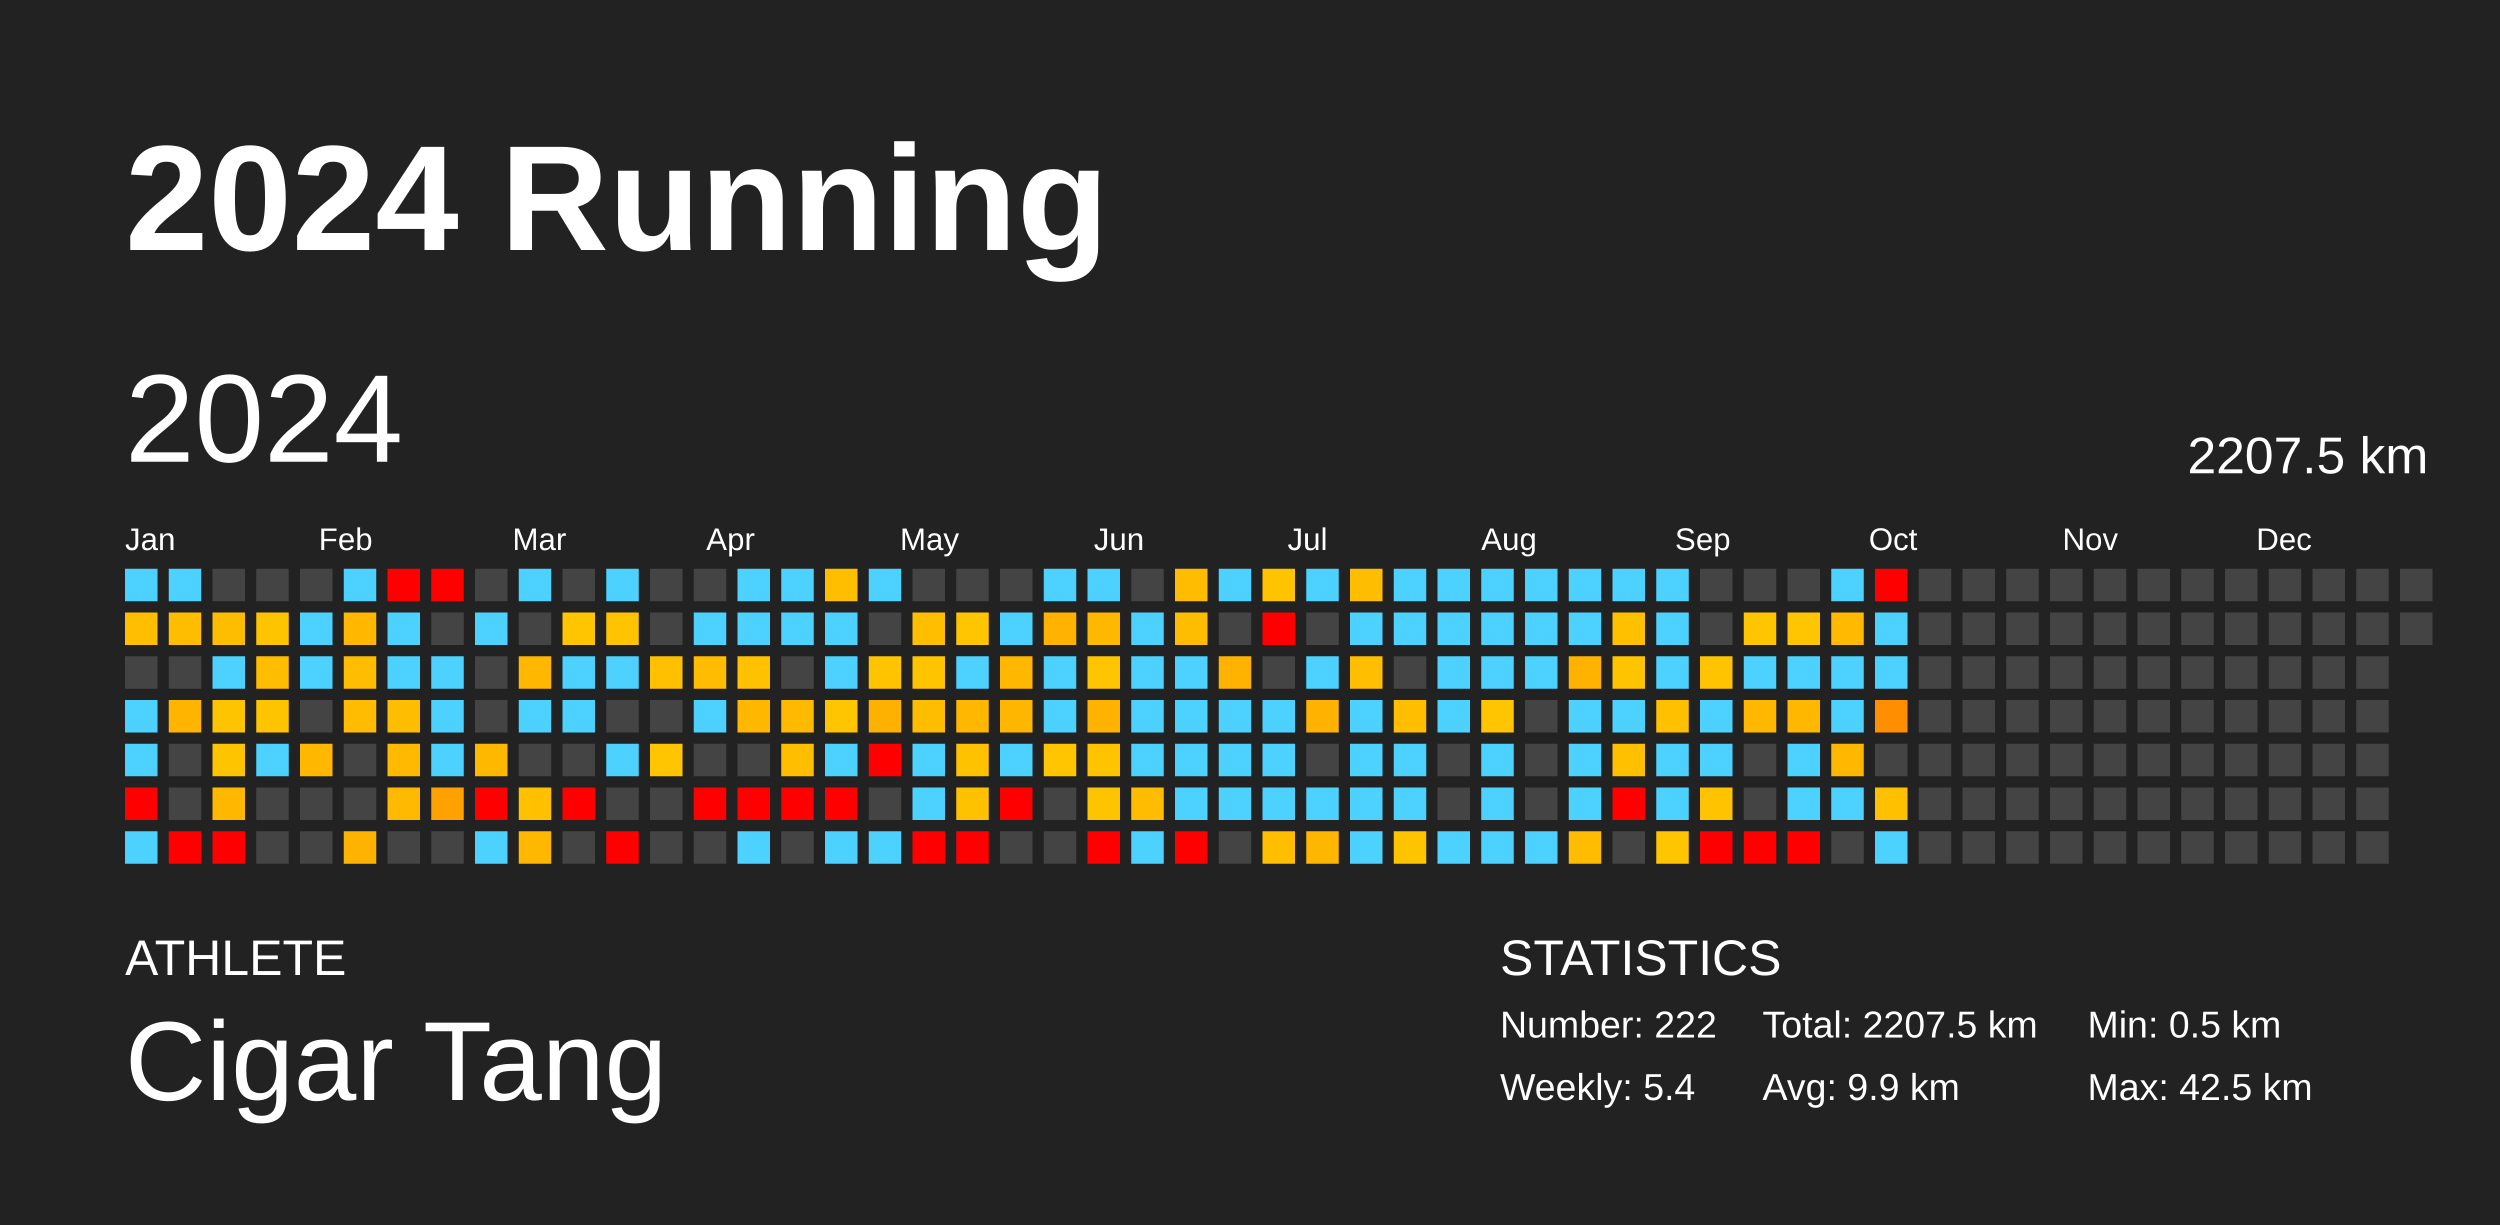
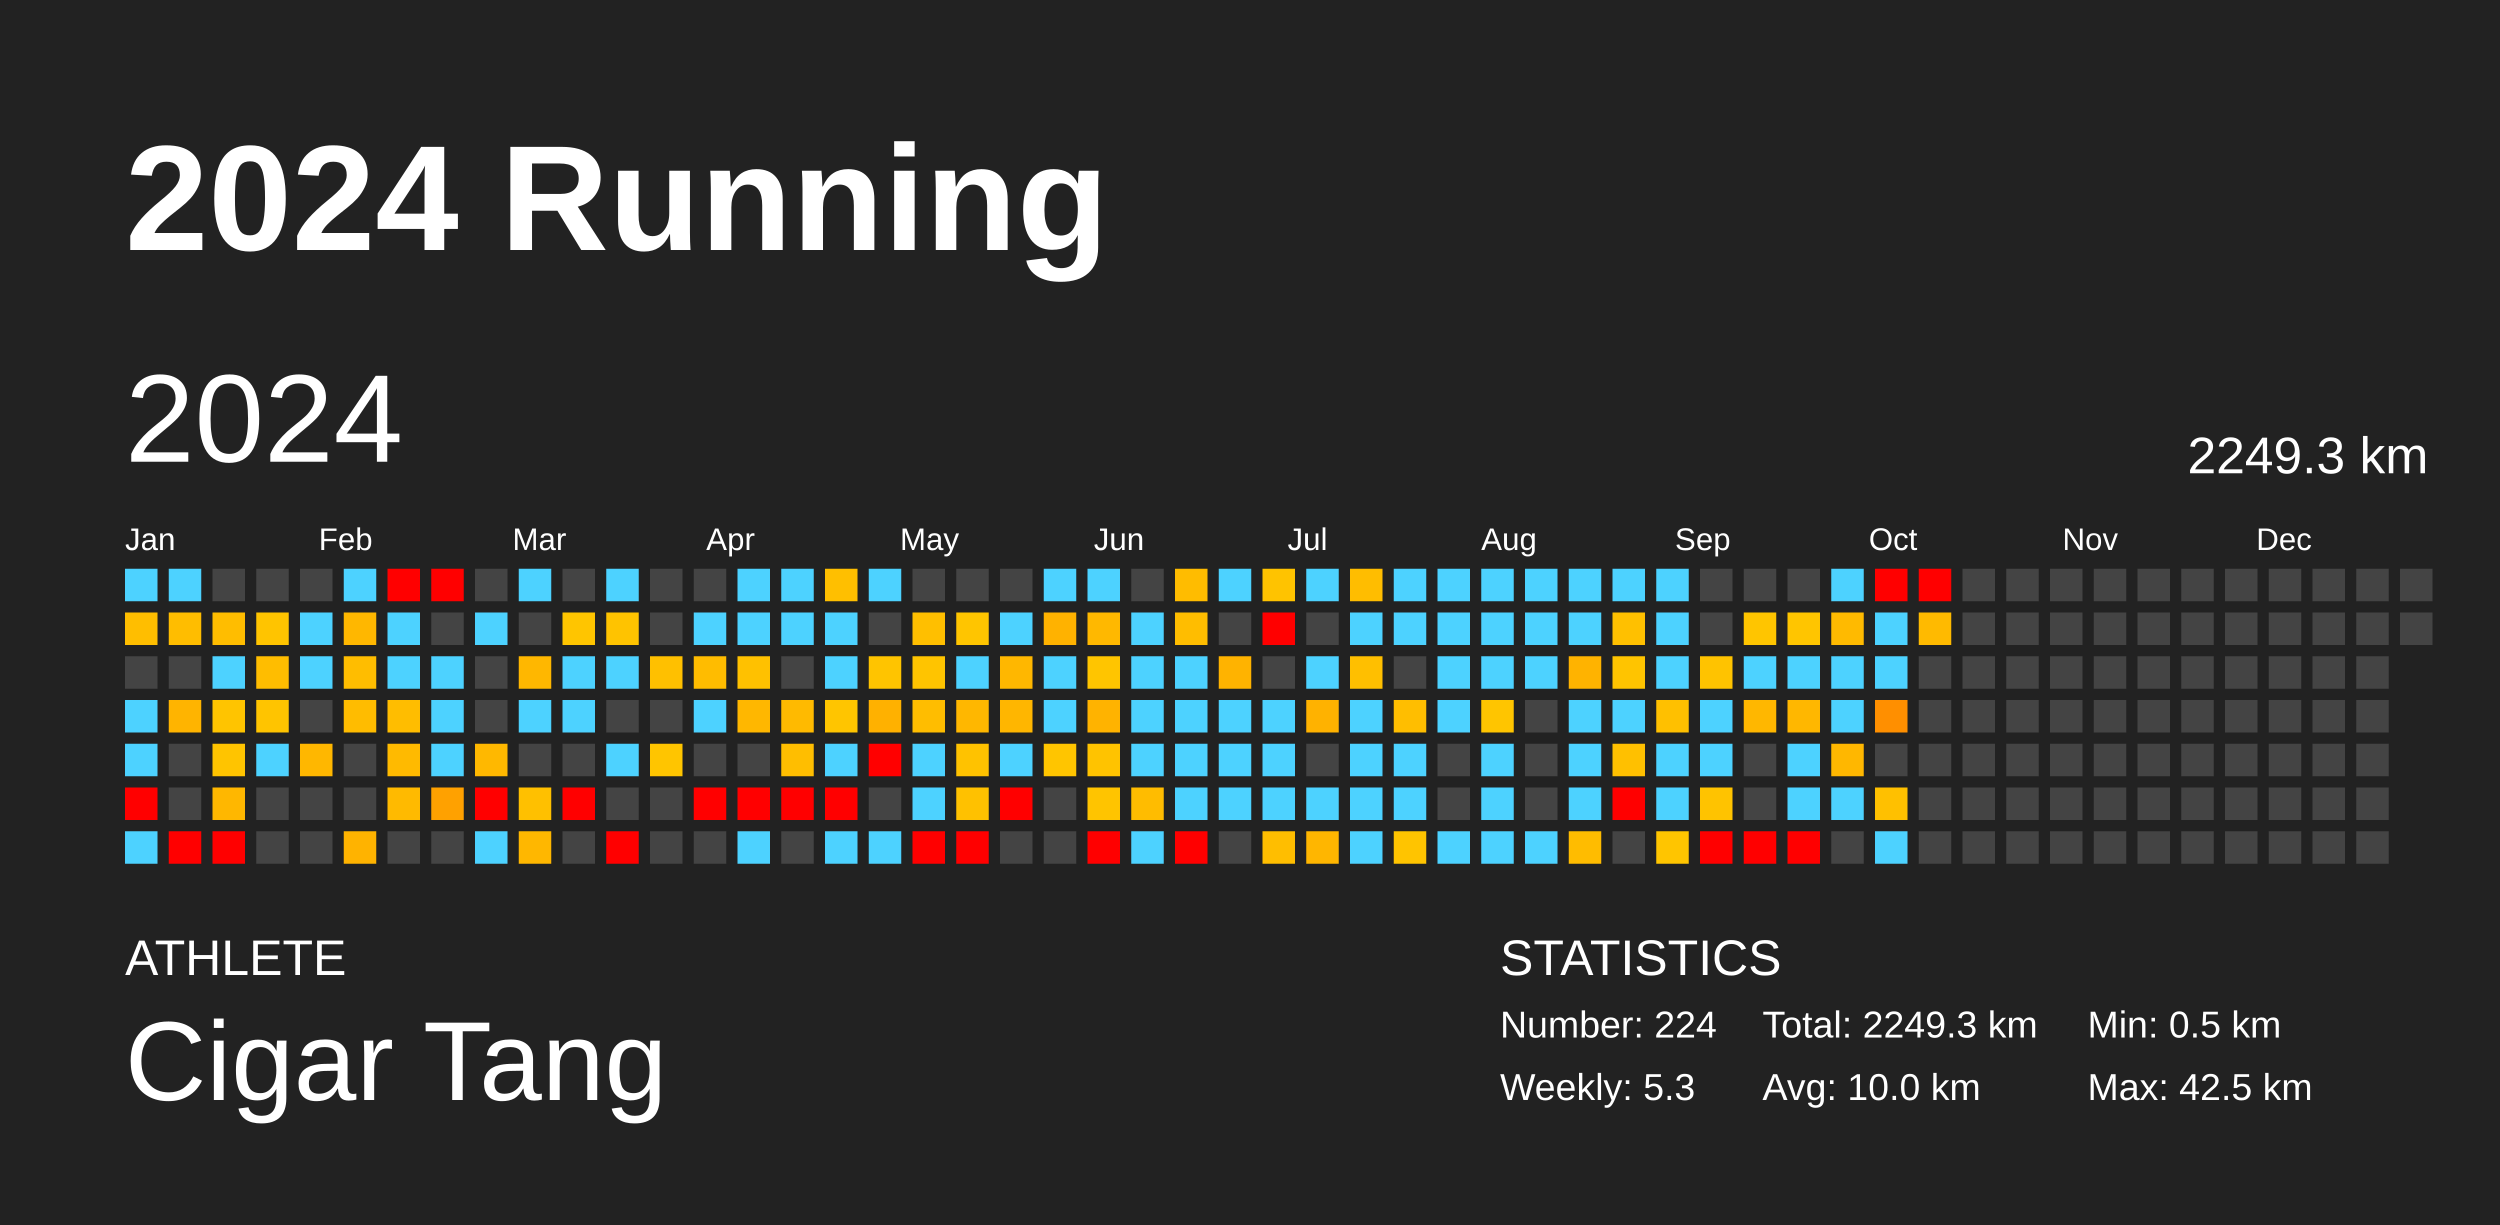
<svg xmlns="http://www.w3.org/2000/svg" baseProfile="full" height="98mm" version="1.1" viewBox="0,0,200,98" width="200mm">
  <defs />
  <rect fill="#222222" height="98" width="200" x="0" y="0" />
  <text fill="#FFFFFF" style="font-size:12px; font-family:Arial; font-weight:bold;" x="10" y="20">2024 Running</text>
  <text fill="#FFFFFF" style="font-size:4px; font-family:Arial" x="10" y="78">ATHLETE</text>
  <text fill="#FFFFFF" style="font-size:9px; font-family:Arial" x="10" y="88">Cigar Tang</text>
  <text fill="#FFFFFF" style="font-size:4px; font-family:Arial" x="120" y="78">STATISTICS</text>
-   <text fill="#FFFFFF" style="font-size:3px; font-family:Arial" x="120" y="83">Number: 222</text>
-   <text fill="#FFFFFF" style="font-size:3px; font-family:Arial" x="120" y="88">Weekly: 5.4</text>
-   <text fill="#FFFFFF" style="font-size:3px; font-family:Arial" x="141" y="83">Total: 2207.5 km</text>
-   <text fill="#FFFFFF" style="font-size:3px; font-family:Arial" x="141" y="88">Avg: 9.9 km</text>
+   <text fill="#FFFFFF" style="font-size:3px; font-family:Arial" x="120" y="83">Number: 224</text>
+   <text fill="#FFFFFF" style="font-size:3px; font-family:Arial" x="120" y="88">Weekly: 5.3</text>
+   <text fill="#FFFFFF" style="font-size:3px; font-family:Arial" x="141" y="83">Total: 2249.3 km</text>
+   <text fill="#FFFFFF" style="font-size:3px; font-family:Arial" x="141" y="88">Avg: 10.0 km</text>
  <text fill="#FFFFFF" style="font-size:3px; font-family:Arial" x="167" y="83">Min: 0.5 km</text>
  <text fill="#FFFFFF" style="font-size:3px; font-family:Arial" x="167" y="88">Max: 42.5 km</text>
  <text dominant-baseline="hanging" fill="#FFFFFF" style="font-size:10.0px; font-family:Arial;" x="10" y="30">2024</text>
-   <text dominant-baseline="hanging" fill="#FFFFFF" style="font-size:4.125px; font-family:Arial;" x="175" y="35">2207.5 km</text>
+   <text dominant-baseline="hanging" fill="#FFFFFF" style="font-size:4.125px; font-family:Arial;" x="175" y="35">2249.3 km</text>
  <text fill="#FFFFFF" style="font-size:2.5px; font-family:Arial" x="10.0" y="44">Jan</text>
  <text fill="#FFFFFF" style="font-size:2.5px; font-family:Arial" x="25.5" y="44">Feb</text>
  <text fill="#FFFFFF" style="font-size:2.5px; font-family:Arial" x="41.0" y="44">Mar</text>
  <text fill="#FFFFFF" style="font-size:2.5px; font-family:Arial" x="56.5" y="44">Apr</text>
  <text fill="#FFFFFF" style="font-size:2.5px; font-family:Arial" x="72.0" y="44">May</text>
  <text fill="#FFFFFF" style="font-size:2.5px; font-family:Arial" x="87.5" y="44">Jun</text>
  <text fill="#FFFFFF" style="font-size:2.5px; font-family:Arial" x="103.0" y="44">Jul</text>
  <text fill="#FFFFFF" style="font-size:2.5px; font-family:Arial" x="118.5" y="44">Aug</text>
  <text fill="#FFFFFF" style="font-size:2.5px; font-family:Arial" x="134.0" y="44">Sep</text>
  <text fill="#FFFFFF" style="font-size:2.5px; font-family:Arial" x="149.5" y="44">Oct</text>
  <text fill="#FFFFFF" style="font-size:2.5px; font-family:Arial" x="165.0" y="44">Nov</text>
  <text fill="#FFFFFF" style="font-size:2.5px; font-family:Arial" x="180.5" y="44">Dec</text>
  <rect fill="#4dd2ff" height="2.6" width="2.6" x="10.0" y="45.5" />
  <rect fill="#ffbe00" height="2.6" width="2.6" x="10.0" y="49.0" />
  <rect fill="#444444" height="2.6" width="2.6" x="10.0" y="52.5" />
  <rect fill="#4dd2ff" height="2.6" width="2.6" x="10.0" y="56.0" />
  <rect fill="#4dd2ff" height="2.6" width="2.6" x="10.0" y="59.5" />
  <rect fill="red" height="2.6" width="2.6" x="10.0" y="63.0" />
  <rect fill="#4dd2ff" height="2.6" width="2.6" x="10.0" y="66.5" />
  <rect fill="#4dd2ff" height="2.6" width="2.6" x="13.5" y="45.5" />
  <rect fill="#ffbd00" height="2.6" width="2.6" x="13.5" y="49.0" />
  <rect fill="#444444" height="2.6" width="2.6" x="13.5" y="52.5" />
  <rect fill="#ffb400" height="2.6" width="2.6" x="13.5" y="56.0" />
  <rect fill="#444444" height="2.6" width="2.6" x="13.5" y="59.5" />
  <rect fill="#444444" height="2.6" width="2.6" x="13.5" y="63.0" />
  <rect fill="red" height="2.6" width="2.6" x="13.5" y="66.5" />
  <rect fill="#444444" height="2.6" width="2.6" x="17.0" y="45.5" />
  <rect fill="#ffbd00" height="2.6" width="2.6" x="17.0" y="49.0" />
  <rect fill="#4dd2ff" height="2.6" width="2.6" x="17.0" y="52.5" />
  <rect fill="#ffc400" height="2.6" width="2.6" x="17.0" y="56.0" />
  <rect fill="#ffc400" height="2.6" width="2.6" x="17.0" y="59.5" />
  <rect fill="#ffb700" height="2.6" width="2.6" x="17.0" y="63.0" />
  <rect fill="red" height="2.6" width="2.6" x="17.0" y="66.5" />
  <rect fill="#444444" height="2.6" width="2.6" x="20.5" y="45.5" />
  <rect fill="#ffc400" height="2.6" width="2.6" x="20.5" y="49.0" />
  <rect fill="#ffbd00" height="2.6" width="2.6" x="20.5" y="52.5" />
  <rect fill="#ffc400" height="2.6" width="2.6" x="20.5" y="56.0" />
  <rect fill="#4dd2ff" height="2.6" width="2.6" x="20.5" y="59.5" />
  <rect fill="#444444" height="2.6" width="2.6" x="20.5" y="63.0" />
  <rect fill="#444444" height="2.6" width="2.6" x="20.5" y="66.5" />
  <rect fill="#444444" height="2.6" width="2.6" x="24.0" y="45.5" />
  <rect fill="#4dd2ff" height="2.6" width="2.6" x="24.0" y="49.0" />
  <rect fill="#4dd2ff" height="2.6" width="2.6" x="24.0" y="52.5" />
  <rect fill="#444444" height="2.6" width="2.6" x="24.0" y="56.0" />
  <rect fill="#ffb700" height="2.6" width="2.6" x="24.0" y="59.5" />
  <rect fill="#444444" height="2.6" width="2.6" x="24.0" y="63.0" />
  <rect fill="#444444" height="2.6" width="2.6" x="24.0" y="66.5" />
  <rect fill="#4dd2ff" height="2.6" width="2.6" x="27.5" y="45.5" />
  <rect fill="#ffb700" height="2.6" width="2.6" x="27.5" y="49.0" />
  <rect fill="#ffbd00" height="2.6" width="2.6" x="27.5" y="52.5" />
  <rect fill="#ffbc00" height="2.6" width="2.6" x="27.5" y="56.0" />
  <rect fill="#444444" height="2.6" width="2.6" x="27.5" y="59.5" />
  <rect fill="#444444" height="2.6" width="2.6" x="27.5" y="63.0" />
  <rect fill="#ffb300" height="2.6" width="2.6" x="27.5" y="66.5" />
  <rect fill="red" height="2.6" width="2.6" x="31.0" y="45.5" />
  <rect fill="#4dd2ff" height="2.6" width="2.6" x="31.0" y="49.0" />
  <rect fill="#4dd2ff" height="2.6" width="2.6" x="31.0" y="52.5" />
  <rect fill="#ffbd00" height="2.6" width="2.6" x="31.0" y="56.0" />
  <rect fill="#ffba00" height="2.6" width="2.6" x="31.0" y="59.5" />
  <rect fill="#ffba00" height="2.6" width="2.6" x="31.0" y="63.0" />
  <rect fill="#444444" height="2.6" width="2.6" x="31.0" y="66.5" />
  <rect fill="red" height="2.6" width="2.6" x="34.5" y="45.5" />
  <rect fill="#444444" height="2.6" width="2.6" x="34.5" y="49.0" />
  <rect fill="#4dd2ff" height="2.6" width="2.6" x="34.5" y="52.5" />
  <rect fill="#4dd2ff" height="2.6" width="2.6" x="34.5" y="56.0" />
  <rect fill="#4dd2ff" height="2.6" width="2.6" x="34.5" y="59.5" />
  <rect fill="#ffa100" height="2.6" width="2.6" x="34.5" y="63.0" />
  <rect fill="#444444" height="2.6" width="2.6" x="34.5" y="66.5" />
  <rect fill="#444444" height="2.6" width="2.6" x="38.0" y="45.5" />
  <rect fill="#4dd2ff" height="2.6" width="2.6" x="38.0" y="49.0" />
  <rect fill="#444444" height="2.6" width="2.6" x="38.0" y="52.5" />
  <rect fill="#444444" height="2.6" width="2.6" x="38.0" y="56.0" />
  <rect fill="#ffb800" height="2.6" width="2.6" x="38.0" y="59.5" />
  <rect fill="red" height="2.6" width="2.6" x="38.0" y="63.0" />
  <rect fill="#4dd2ff" height="2.6" width="2.6" x="38.0" y="66.5" />
  <rect fill="#4dd2ff" height="2.6" width="2.6" x="41.5" y="45.5" />
  <rect fill="#444444" height="2.6" width="2.6" x="41.5" y="49.0" />
  <rect fill="#ffb700" height="2.6" width="2.6" x="41.5" y="52.5" />
  <rect fill="#4dd2ff" height="2.6" width="2.6" x="41.5" y="56.0" />
  <rect fill="#444444" height="2.6" width="2.6" x="41.5" y="59.5" />
  <rect fill="#ffc000" height="2.6" width="2.6" x="41.5" y="63.0" />
  <rect fill="#ffb700" height="2.6" width="2.6" x="41.5" y="66.5" />
  <rect fill="#444444" height="2.6" width="2.6" x="45.0" y="45.5" />
  <rect fill="#ffc500" height="2.6" width="2.6" x="45.0" y="49.0" />
  <rect fill="#4dd2ff" height="2.6" width="2.6" x="45.0" y="52.5" />
  <rect fill="#4dd2ff" height="2.6" width="2.6" x="45.0" y="56.0" />
  <rect fill="#444444" height="2.6" width="2.6" x="45.0" y="59.5" />
  <rect fill="red" height="2.6" width="2.6" x="45.0" y="63.0" />
  <rect fill="#444444" height="2.6" width="2.6" x="45.0" y="66.5" />
  <rect fill="#4dd2ff" height="2.6" width="2.6" x="48.5" y="45.5" />
  <rect fill="#ffc300" height="2.6" width="2.6" x="48.5" y="49.0" />
  <rect fill="#4dd2ff" height="2.6" width="2.6" x="48.5" y="52.5" />
  <rect fill="#444444" height="2.6" width="2.6" x="48.5" y="56.0" />
  <rect fill="#4dd2ff" height="2.6" width="2.6" x="48.5" y="59.5" />
  <rect fill="#444444" height="2.6" width="2.6" x="48.5" y="63.0" />
  <rect fill="red" height="2.6" width="2.6" x="48.5" y="66.5" />
  <rect fill="#444444" height="2.6" width="2.6" x="52.0" y="45.5" />
  <rect fill="#444444" height="2.6" width="2.6" x="52.0" y="49.0" />
  <rect fill="#ffc000" height="2.6" width="2.6" x="52.0" y="52.5" />
  <rect fill="#444444" height="2.6" width="2.6" x="52.0" y="56.0" />
  <rect fill="#ffc500" height="2.6" width="2.6" x="52.0" y="59.5" />
  <rect fill="#444444" height="2.6" width="2.6" x="52.0" y="63.0" />
  <rect fill="#444444" height="2.6" width="2.6" x="52.0" y="66.5" />
  <rect fill="#444444" height="2.6" width="2.6" x="55.5" y="45.5" />
  <rect fill="#4dd2ff" height="2.6" width="2.6" x="55.5" y="49.0" />
  <rect fill="#ffbc00" height="2.6" width="2.6" x="55.5" y="52.5" />
  <rect fill="#4dd2ff" height="2.6" width="2.6" x="55.5" y="56.0" />
  <rect fill="#444444" height="2.6" width="2.6" x="55.5" y="59.5" />
  <rect fill="red" height="2.6" width="2.6" x="55.5" y="63.0" />
  <rect fill="#444444" height="2.6" width="2.6" x="55.5" y="66.5" />
  <rect fill="#4dd2ff" height="2.6" width="2.6" x="59.0" y="45.5" />
  <rect fill="#4dd2ff" height="2.6" width="2.6" x="59.0" y="49.0" />
  <rect fill="#ffc100" height="2.6" width="2.6" x="59.0" y="52.5" />
  <rect fill="#ffb700" height="2.6" width="2.6" x="59.0" y="56.0" />
  <rect fill="#444444" height="2.6" width="2.6" x="59.0" y="59.5" />
  <rect fill="red" height="2.6" width="2.6" x="59.0" y="63.0" />
  <rect fill="#4dd2ff" height="2.6" width="2.6" x="59.0" y="66.5" />
  <rect fill="#4dd2ff" height="2.6" width="2.6" x="62.5" y="45.5" />
  <rect fill="#4dd2ff" height="2.6" width="2.6" x="62.5" y="49.0" />
  <rect fill="#444444" height="2.6" width="2.6" x="62.5" y="52.5" />
  <rect fill="#ffba00" height="2.6" width="2.6" x="62.5" y="56.0" />
  <rect fill="#ffbe00" height="2.6" width="2.6" x="62.5" y="59.5" />
  <rect fill="red" height="2.6" width="2.6" x="62.5" y="63.0" />
  <rect fill="#444444" height="2.6" width="2.6" x="62.5" y="66.5" />
  <rect fill="#ffbf00" height="2.6" width="2.6" x="66.0" y="45.5" />
  <rect fill="#4dd2ff" height="2.6" width="2.6" x="66.0" y="49.0" />
  <rect fill="#4dd2ff" height="2.6" width="2.6" x="66.0" y="52.5" />
  <rect fill="#ffc500" height="2.6" width="2.6" x="66.0" y="56.0" />
  <rect fill="#4dd2ff" height="2.6" width="2.6" x="66.0" y="59.5" />
  <rect fill="red" height="2.6" width="2.6" x="66.0" y="63.0" />
  <rect fill="#4dd2ff" height="2.6" width="2.6" x="66.0" y="66.5" />
  <rect fill="#4dd2ff" height="2.6" width="2.6" x="69.5" y="45.5" />
  <rect fill="#444444" height="2.6" width="2.6" x="69.5" y="49.0" />
  <rect fill="#ffc400" height="2.6" width="2.6" x="69.5" y="52.5" />
  <rect fill="#ffb100" height="2.6" width="2.6" x="69.5" y="56.0" />
  <rect fill="red" height="2.6" width="2.6" x="69.5" y="59.5" />
  <rect fill="#444444" height="2.6" width="2.6" x="69.5" y="63.0" />
  <rect fill="#4dd2ff" height="2.6" width="2.6" x="69.5" y="66.5" />
  <rect fill="#444444" height="2.6" width="2.6" x="73.0" y="45.5" />
  <rect fill="#ffbf00" height="2.6" width="2.6" x="73.0" y="49.0" />
  <rect fill="#ffc400" height="2.6" width="2.6" x="73.0" y="52.5" />
  <rect fill="#ffbd00" height="2.6" width="2.6" x="73.0" y="56.0" />
  <rect fill="#4dd2ff" height="2.6" width="2.6" x="73.0" y="59.5" />
  <rect fill="#4dd2ff" height="2.6" width="2.6" x="73.0" y="63.0" />
  <rect fill="red" height="2.6" width="2.6" x="73.0" y="66.5" />
  <rect fill="#444444" height="2.6" width="2.6" x="76.5" y="45.5" />
  <rect fill="#ffc500" height="2.6" width="2.6" x="76.5" y="49.0" />
  <rect fill="#4dd2ff" height="2.6" width="2.6" x="76.5" y="52.5" />
  <rect fill="#ffb700" height="2.6" width="2.6" x="76.5" y="56.0" />
  <rect fill="#ffc200" height="2.6" width="2.6" x="76.5" y="59.5" />
  <rect fill="#ffc100" height="2.6" width="2.6" x="76.5" y="63.0" />
  <rect fill="red" height="2.6" width="2.6" x="76.5" y="66.5" />
  <rect fill="#444444" height="2.6" width="2.6" x="80.0" y="45.5" />
  <rect fill="#4dd2ff" height="2.6" width="2.6" x="80.0" y="49.0" />
  <rect fill="#ffb700" height="2.6" width="2.6" x="80.0" y="52.5" />
  <rect fill="#ffb600" height="2.6" width="2.6" x="80.0" y="56.0" />
  <rect fill="#4dd2ff" height="2.6" width="2.6" x="80.0" y="59.5" />
  <rect fill="red" height="2.6" width="2.6" x="80.0" y="63.0" />
  <rect fill="#444444" height="2.6" width="2.6" x="80.0" y="66.5" />
  <rect fill="#4dd2ff" height="2.6" width="2.6" x="83.5" y="45.5" />
  <rect fill="#ffb200" height="2.6" width="2.6" x="83.5" y="49.0" />
  <rect fill="#4dd2ff" height="2.6" width="2.6" x="83.5" y="52.5" />
  <rect fill="#4dd2ff" height="2.6" width="2.6" x="83.5" y="56.0" />
  <rect fill="#ffc500" height="2.6" width="2.6" x="83.5" y="59.5" />
  <rect fill="#444444" height="2.6" width="2.6" x="83.5" y="63.0" />
  <rect fill="#444444" height="2.6" width="2.6" x="83.5" y="66.5" />
  <rect fill="#4dd2ff" height="2.6" width="2.6" x="87.0" y="45.5" />
  <rect fill="#ffb800" height="2.6" width="2.6" x="87.0" y="49.0" />
  <rect fill="#ffc500" height="2.6" width="2.6" x="87.0" y="52.5" />
  <rect fill="#ffb300" height="2.6" width="2.6" x="87.0" y="56.0" />
  <rect fill="#ffc300" height="2.6" width="2.6" x="87.0" y="59.5" />
  <rect fill="#ffc400" height="2.6" width="2.6" x="87.0" y="63.0" />
  <rect fill="red" height="2.6" width="2.6" x="87.0" y="66.5" />
  <rect fill="#444444" height="2.6" width="2.6" x="90.5" y="45.5" />
  <rect fill="#4dd2ff" height="2.6" width="2.6" x="90.5" y="49.0" />
  <rect fill="#4dd2ff" height="2.6" width="2.6" x="90.5" y="52.5" />
  <rect fill="#4dd2ff" height="2.6" width="2.6" x="90.5" y="56.0" />
  <rect fill="#4dd2ff" height="2.6" width="2.6" x="90.5" y="59.5" />
  <rect fill="#ffbc00" height="2.6" width="2.6" x="90.5" y="63.0" />
  <rect fill="#4dd2ff" height="2.6" width="2.6" x="90.5" y="66.5" />
  <rect fill="#ffbc00" height="2.6" width="2.6" x="94.0" y="45.5" />
  <rect fill="#ffbd00" height="2.6" width="2.6" x="94.0" y="49.0" />
  <rect fill="#4dd2ff" height="2.6" width="2.6" x="94.0" y="52.5" />
  <rect fill="#4dd2ff" height="2.6" width="2.6" x="94.0" y="56.0" />
  <rect fill="#4dd2ff" height="2.6" width="2.6" x="94.0" y="59.5" />
  <rect fill="#4dd2ff" height="2.6" width="2.6" x="94.0" y="63.0" />
  <rect fill="red" height="2.6" width="2.6" x="94.0" y="66.5" />
  <rect fill="#4dd2ff" height="2.6" width="2.6" x="97.5" y="45.5" />
  <rect fill="#444444" height="2.6" width="2.6" x="97.5" y="49.0" />
  <rect fill="#ffb300" height="2.6" width="2.6" x="97.5" y="52.5" />
  <rect fill="#4dd2ff" height="2.6" width="2.6" x="97.5" y="56.0" />
  <rect fill="#4dd2ff" height="2.6" width="2.6" x="97.5" y="59.5" />
  <rect fill="#4dd2ff" height="2.6" width="2.6" x="97.5" y="63.0" />
  <rect fill="#444444" height="2.6" width="2.6" x="97.5" y="66.5" />
  <rect fill="#ffc300" height="2.6" width="2.6" x="101.0" y="45.5" />
  <rect fill="red" height="2.6" width="2.6" x="101.0" y="49.0" />
  <rect fill="#444444" height="2.6" width="2.6" x="101.0" y="52.5" />
  <rect fill="#4dd2ff" height="2.6" width="2.6" x="101.0" y="56.0" />
  <rect fill="#4dd2ff" height="2.6" width="2.6" x="101.0" y="59.5" />
  <rect fill="#4dd2ff" height="2.6" width="2.6" x="101.0" y="63.0" />
  <rect fill="#ffbe00" height="2.6" width="2.6" x="101.0" y="66.5" />
  <rect fill="#4dd2ff" height="2.6" width="2.6" x="104.5" y="45.5" />
  <rect fill="#444444" height="2.6" width="2.6" x="104.5" y="49.0" />
  <rect fill="#4dd2ff" height="2.6" width="2.6" x="104.5" y="52.5" />
  <rect fill="#ffb200" height="2.6" width="2.6" x="104.5" y="56.0" />
  <rect fill="#444444" height="2.6" width="2.6" x="104.5" y="59.5" />
  <rect fill="#4dd2ff" height="2.6" width="2.6" x="104.5" y="63.0" />
  <rect fill="#ffb600" height="2.6" width="2.6" x="104.5" y="66.5" />
  <rect fill="#ffbd00" height="2.6" width="2.6" x="108.0" y="45.5" />
  <rect fill="#4dd2ff" height="2.6" width="2.6" x="108.0" y="49.0" />
  <rect fill="#ffbf00" height="2.6" width="2.6" x="108.0" y="52.5" />
  <rect fill="#4dd2ff" height="2.6" width="2.6" x="108.0" y="56.0" />
  <rect fill="#4dd2ff" height="2.6" width="2.6" x="108.0" y="59.5" />
  <rect fill="#4dd2ff" height="2.6" width="2.6" x="108.0" y="63.0" />
  <rect fill="#4dd2ff" height="2.6" width="2.6" x="108.0" y="66.5" />
  <rect fill="#4dd2ff" height="2.6" width="2.6" x="111.5" y="45.5" />
  <rect fill="#4dd2ff" height="2.6" width="2.6" x="111.5" y="49.0" />
  <rect fill="#444444" height="2.6" width="2.6" x="111.5" y="52.5" />
  <rect fill="#ffbe00" height="2.6" width="2.6" x="111.5" y="56.0" />
  <rect fill="#4dd2ff" height="2.6" width="2.6" x="111.5" y="59.5" />
  <rect fill="#4dd2ff" height="2.6" width="2.6" x="111.5" y="63.0" />
  <rect fill="#ffc400" height="2.6" width="2.6" x="111.5" y="66.5" />
  <rect fill="#4dd2ff" height="2.6" width="2.6" x="115.0" y="45.5" />
  <rect fill="#4dd2ff" height="2.6" width="2.6" x="115.0" y="49.0" />
  <rect fill="#4dd2ff" height="2.6" width="2.6" x="115.0" y="52.5" />
  <rect fill="#4dd2ff" height="2.6" width="2.6" x="115.0" y="56.0" />
  <rect fill="#444444" height="2.6" width="2.6" x="115.0" y="59.5" />
  <rect fill="#444444" height="2.6" width="2.6" x="115.0" y="63.0" />
  <rect fill="#4dd2ff" height="2.6" width="2.6" x="115.0" y="66.5" />
  <rect fill="#4dd2ff" height="2.6" width="2.6" x="118.5" y="45.5" />
  <rect fill="#4dd2ff" height="2.6" width="2.6" x="118.5" y="49.0" />
  <rect fill="#4dd2ff" height="2.6" width="2.6" x="118.5" y="52.5" />
  <rect fill="#ffc500" height="2.6" width="2.6" x="118.5" y="56.0" />
  <rect fill="#4dd2ff" height="2.6" width="2.6" x="118.5" y="59.5" />
  <rect fill="#4dd2ff" height="2.6" width="2.6" x="118.5" y="63.0" />
  <rect fill="#4dd2ff" height="2.6" width="2.6" x="118.5" y="66.5" />
  <rect fill="#4dd2ff" height="2.6" width="2.6" x="122.0" y="45.5" />
  <rect fill="#4dd2ff" height="2.6" width="2.6" x="122.0" y="49.0" />
  <rect fill="#4dd2ff" height="2.6" width="2.6" x="122.0" y="52.5" />
  <rect fill="#444444" height="2.6" width="2.6" x="122.0" y="56.0" />
  <rect fill="#444444" height="2.6" width="2.6" x="122.0" y="59.5" />
  <rect fill="#444444" height="2.6" width="2.6" x="122.0" y="63.0" />
  <rect fill="#4dd2ff" height="2.6" width="2.6" x="122.0" y="66.5" />
  <rect fill="#4dd2ff" height="2.6" width="2.6" x="125.5" y="45.5" />
  <rect fill="#4dd2ff" height="2.6" width="2.6" x="125.5" y="49.0" />
  <rect fill="#ffb300" height="2.6" width="2.6" x="125.5" y="52.5" />
  <rect fill="#4dd2ff" height="2.6" width="2.6" x="125.5" y="56.0" />
  <rect fill="#4dd2ff" height="2.6" width="2.6" x="125.5" y="59.5" />
  <rect fill="#4dd2ff" height="2.6" width="2.6" x="125.5" y="63.0" />
  <rect fill="#ffbc00" height="2.6" width="2.6" x="125.5" y="66.5" />
  <rect fill="#4dd2ff" height="2.6" width="2.6" x="129.0" y="45.5" />
  <rect fill="#ffc000" height="2.6" width="2.6" x="129.0" y="49.0" />
  <rect fill="#ffc400" height="2.6" width="2.6" x="129.0" y="52.5" />
  <rect fill="#4dd2ff" height="2.6" width="2.6" x="129.0" y="56.0" />
  <rect fill="#ffc000" height="2.6" width="2.6" x="129.0" y="59.5" />
  <rect fill="red" height="2.6" width="2.6" x="129.0" y="63.0" />
  <rect fill="#444444" height="2.6" width="2.6" x="129.0" y="66.5" />
  <rect fill="#4dd2ff" height="2.6" width="2.6" x="132.5" y="45.5" />
  <rect fill="#4dd2ff" height="2.6" width="2.6" x="132.5" y="49.0" />
  <rect fill="#4dd2ff" height="2.6" width="2.6" x="132.5" y="52.5" />
  <rect fill="#ffc000" height="2.6" width="2.6" x="132.5" y="56.0" />
  <rect fill="#4dd2ff" height="2.6" width="2.6" x="132.5" y="59.5" />
  <rect fill="#4dd2ff" height="2.6" width="2.6" x="132.5" y="63.0" />
  <rect fill="#ffc500" height="2.6" width="2.6" x="132.5" y="66.5" />
  <rect fill="#444444" height="2.6" width="2.6" x="136.0" y="45.5" />
  <rect fill="#444444" height="2.6" width="2.6" x="136.0" y="49.0" />
  <rect fill="#ffc300" height="2.6" width="2.6" x="136.0" y="52.5" />
  <rect fill="#4dd2ff" height="2.6" width="2.6" x="136.0" y="56.0" />
  <rect fill="#4dd2ff" height="2.6" width="2.6" x="136.0" y="59.5" />
  <rect fill="#ffc300" height="2.6" width="2.6" x="136.0" y="63.0" />
  <rect fill="red" height="2.6" width="2.6" x="136.0" y="66.5" />
  <rect fill="#444444" height="2.6" width="2.6" x="139.5" y="45.5" />
  <rect fill="#ffc500" height="2.6" width="2.6" x="139.5" y="49.0" />
  <rect fill="#4dd2ff" height="2.6" width="2.6" x="139.5" y="52.5" />
  <rect fill="#ffb700" height="2.6" width="2.6" x="139.5" y="56.0" />
  <rect fill="#444444" height="2.6" width="2.6" x="139.5" y="59.5" />
  <rect fill="#444444" height="2.6" width="2.6" x="139.5" y="63.0" />
  <rect fill="red" height="2.6" width="2.6" x="139.5" y="66.5" />
  <rect fill="#444444" height="2.6" width="2.6" x="143.0" y="45.5" />
  <rect fill="#ffc500" height="2.6" width="2.6" x="143.0" y="49.0" />
  <rect fill="#4dd2ff" height="2.6" width="2.6" x="143.0" y="52.5" />
  <rect fill="#ffb700" height="2.6" width="2.6" x="143.0" y="56.0" />
  <rect fill="#4dd2ff" height="2.6" width="2.6" x="143.0" y="59.5" />
  <rect fill="#4dd2ff" height="2.6" width="2.6" x="143.0" y="63.0" />
  <rect fill="red" height="2.6" width="2.6" x="143.0" y="66.5" />
  <rect fill="#4dd2ff" height="2.6" width="2.6" x="146.5" y="45.5" />
  <rect fill="#ffba00" height="2.6" width="2.6" x="146.5" y="49.0" />
  <rect fill="#4dd2ff" height="2.6" width="2.6" x="146.5" y="52.5" />
  <rect fill="#4dd2ff" height="2.6" width="2.6" x="146.5" y="56.0" />
  <rect fill="#ffb700" height="2.6" width="2.6" x="146.5" y="59.5" />
  <rect fill="#4dd2ff" height="2.6" width="2.6" x="146.5" y="63.0" />
  <rect fill="#444444" height="2.6" width="2.6" x="146.5" y="66.5" />
  <rect fill="red" height="2.6" width="2.6" x="150.0" y="45.5" />
  <rect fill="#4dd2ff" height="2.6" width="2.6" x="150.0" y="49.0" />
  <rect fill="#4dd2ff" height="2.6" width="2.6" x="150.0" y="52.5" />
  <rect fill="#ff8f00" height="2.6" width="2.6" x="150.0" y="56.0" />
  <rect fill="#444444" height="2.6" width="2.6" x="150.0" y="59.5" />
  <rect fill="#ffc000" height="2.6" width="2.6" x="150.0" y="63.0" />
  <rect fill="#4dd2ff" height="2.6" width="2.6" x="150.0" y="66.5" />
-   <rect fill="#444444" height="2.6" width="2.6" x="153.5" y="45.5" />
-   <rect fill="#444444" height="2.6" width="2.6" x="153.5" y="49.0" />
+   <rect fill="red" height="2.6" width="2.6" x="153.5" y="45.5" />
+   <rect fill="#ffba00" height="2.6" width="2.6" x="153.5" y="49.0" />
  <rect fill="#444444" height="2.6" width="2.6" x="153.5" y="52.5" />
  <rect fill="#444444" height="2.6" width="2.6" x="153.5" y="56.0" />
  <rect fill="#444444" height="2.6" width="2.6" x="153.5" y="59.5" />
  <rect fill="#444444" height="2.6" width="2.6" x="153.5" y="63.0" />
  <rect fill="#444444" height="2.6" width="2.6" x="153.5" y="66.5" />
  <rect fill="#444444" height="2.6" width="2.6" x="157.0" y="45.5" />
  <rect fill="#444444" height="2.6" width="2.6" x="157.0" y="49.0" />
  <rect fill="#444444" height="2.6" width="2.6" x="157.0" y="52.5" />
  <rect fill="#444444" height="2.6" width="2.6" x="157.0" y="56.0" />
  <rect fill="#444444" height="2.6" width="2.6" x="157.0" y="59.5" />
  <rect fill="#444444" height="2.6" width="2.6" x="157.0" y="63.0" />
  <rect fill="#444444" height="2.6" width="2.6" x="157.0" y="66.5" />
  <rect fill="#444444" height="2.6" width="2.6" x="160.5" y="45.5" />
  <rect fill="#444444" height="2.6" width="2.6" x="160.5" y="49.0" />
  <rect fill="#444444" height="2.6" width="2.6" x="160.5" y="52.5" />
  <rect fill="#444444" height="2.6" width="2.6" x="160.5" y="56.0" />
  <rect fill="#444444" height="2.6" width="2.6" x="160.5" y="59.5" />
  <rect fill="#444444" height="2.6" width="2.6" x="160.5" y="63.0" />
  <rect fill="#444444" height="2.6" width="2.6" x="160.5" y="66.5" />
  <rect fill="#444444" height="2.6" width="2.6" x="164.0" y="45.5" />
  <rect fill="#444444" height="2.6" width="2.6" x="164.0" y="49.0" />
  <rect fill="#444444" height="2.6" width="2.6" x="164.0" y="52.5" />
  <rect fill="#444444" height="2.6" width="2.6" x="164.0" y="56.0" />
  <rect fill="#444444" height="2.6" width="2.6" x="164.0" y="59.5" />
  <rect fill="#444444" height="2.6" width="2.6" x="164.0" y="63.0" />
  <rect fill="#444444" height="2.6" width="2.6" x="164.0" y="66.5" />
  <rect fill="#444444" height="2.6" width="2.6" x="167.5" y="45.5" />
  <rect fill="#444444" height="2.6" width="2.6" x="167.5" y="49.0" />
  <rect fill="#444444" height="2.6" width="2.6" x="167.5" y="52.5" />
  <rect fill="#444444" height="2.6" width="2.6" x="167.5" y="56.0" />
  <rect fill="#444444" height="2.6" width="2.6" x="167.5" y="59.5" />
  <rect fill="#444444" height="2.6" width="2.6" x="167.5" y="63.0" />
  <rect fill="#444444" height="2.6" width="2.6" x="167.5" y="66.5" />
  <rect fill="#444444" height="2.6" width="2.6" x="171.0" y="45.5" />
  <rect fill="#444444" height="2.6" width="2.6" x="171.0" y="49.0" />
  <rect fill="#444444" height="2.6" width="2.6" x="171.0" y="52.5" />
  <rect fill="#444444" height="2.6" width="2.6" x="171.0" y="56.0" />
  <rect fill="#444444" height="2.6" width="2.6" x="171.0" y="59.5" />
  <rect fill="#444444" height="2.6" width="2.6" x="171.0" y="63.0" />
  <rect fill="#444444" height="2.6" width="2.6" x="171.0" y="66.5" />
  <rect fill="#444444" height="2.6" width="2.6" x="174.5" y="45.5" />
  <rect fill="#444444" height="2.6" width="2.6" x="174.5" y="49.0" />
  <rect fill="#444444" height="2.6" width="2.6" x="174.5" y="52.5" />
  <rect fill="#444444" height="2.6" width="2.6" x="174.5" y="56.0" />
  <rect fill="#444444" height="2.6" width="2.6" x="174.5" y="59.5" />
  <rect fill="#444444" height="2.6" width="2.6" x="174.5" y="63.0" />
  <rect fill="#444444" height="2.6" width="2.6" x="174.5" y="66.5" />
  <rect fill="#444444" height="2.6" width="2.6" x="178.0" y="45.5" />
  <rect fill="#444444" height="2.6" width="2.6" x="178.0" y="49.0" />
  <rect fill="#444444" height="2.6" width="2.6" x="178.0" y="52.5" />
  <rect fill="#444444" height="2.6" width="2.6" x="178.0" y="56.0" />
  <rect fill="#444444" height="2.6" width="2.6" x="178.0" y="59.5" />
  <rect fill="#444444" height="2.6" width="2.6" x="178.0" y="63.0" />
  <rect fill="#444444" height="2.6" width="2.6" x="178.0" y="66.5" />
  <rect fill="#444444" height="2.6" width="2.6" x="181.5" y="45.5" />
  <rect fill="#444444" height="2.6" width="2.6" x="181.5" y="49.0" />
  <rect fill="#444444" height="2.6" width="2.6" x="181.5" y="52.5" />
  <rect fill="#444444" height="2.6" width="2.6" x="181.5" y="56.0" />
  <rect fill="#444444" height="2.6" width="2.6" x="181.5" y="59.5" />
  <rect fill="#444444" height="2.6" width="2.6" x="181.5" y="63.0" />
  <rect fill="#444444" height="2.6" width="2.6" x="181.5" y="66.5" />
  <rect fill="#444444" height="2.6" width="2.6" x="185.0" y="45.5" />
  <rect fill="#444444" height="2.6" width="2.6" x="185.0" y="49.0" />
  <rect fill="#444444" height="2.6" width="2.6" x="185.0" y="52.5" />
  <rect fill="#444444" height="2.6" width="2.6" x="185.0" y="56.0" />
  <rect fill="#444444" height="2.6" width="2.6" x="185.0" y="59.5" />
  <rect fill="#444444" height="2.6" width="2.6" x="185.0" y="63.0" />
  <rect fill="#444444" height="2.6" width="2.6" x="185.0" y="66.5" />
  <rect fill="#444444" height="2.6" width="2.6" x="188.5" y="45.5" />
  <rect fill="#444444" height="2.6" width="2.6" x="188.5" y="49.0" />
  <rect fill="#444444" height="2.6" width="2.6" x="188.5" y="52.5" />
  <rect fill="#444444" height="2.6" width="2.6" x="188.5" y="56.0" />
  <rect fill="#444444" height="2.6" width="2.6" x="188.5" y="59.5" />
  <rect fill="#444444" height="2.6" width="2.6" x="188.5" y="63.0" />
  <rect fill="#444444" height="2.6" width="2.6" x="188.5" y="66.5" />
  <rect fill="#444444" height="2.6" width="2.6" x="192.0" y="45.5" />
  <rect fill="#444444" height="2.6" width="2.6" x="192.0" y="49.0" />
</svg>
